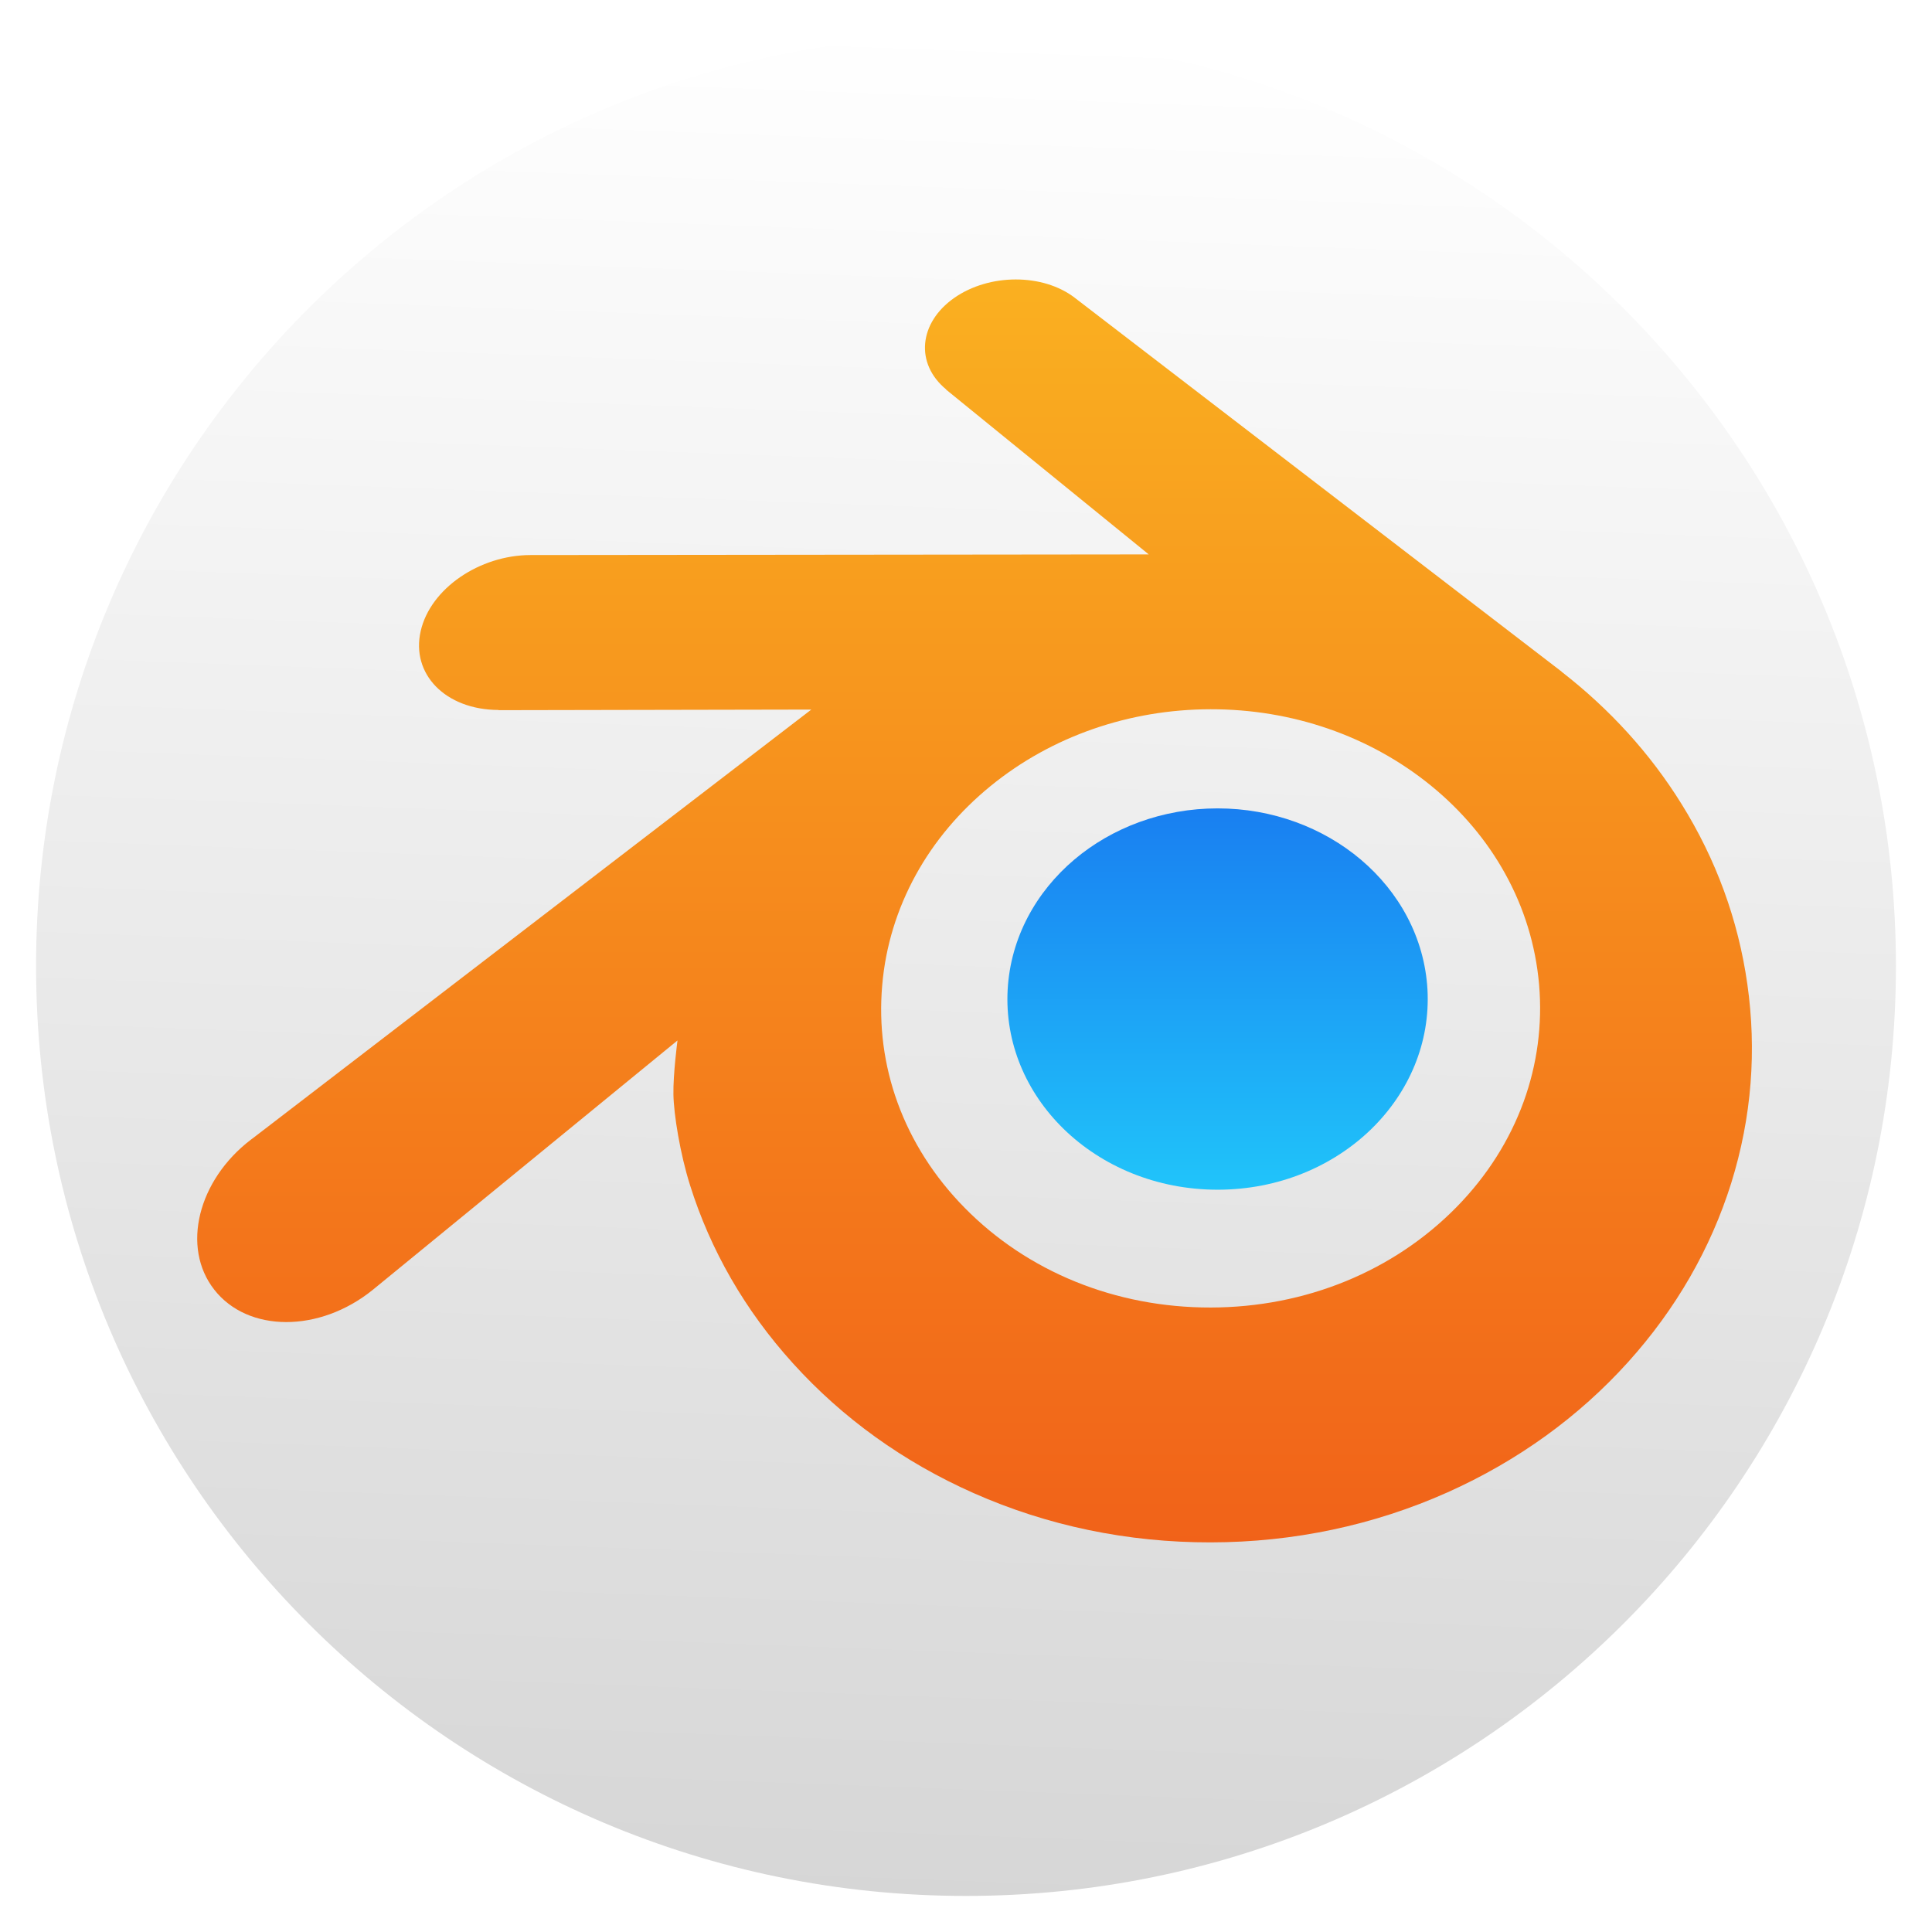
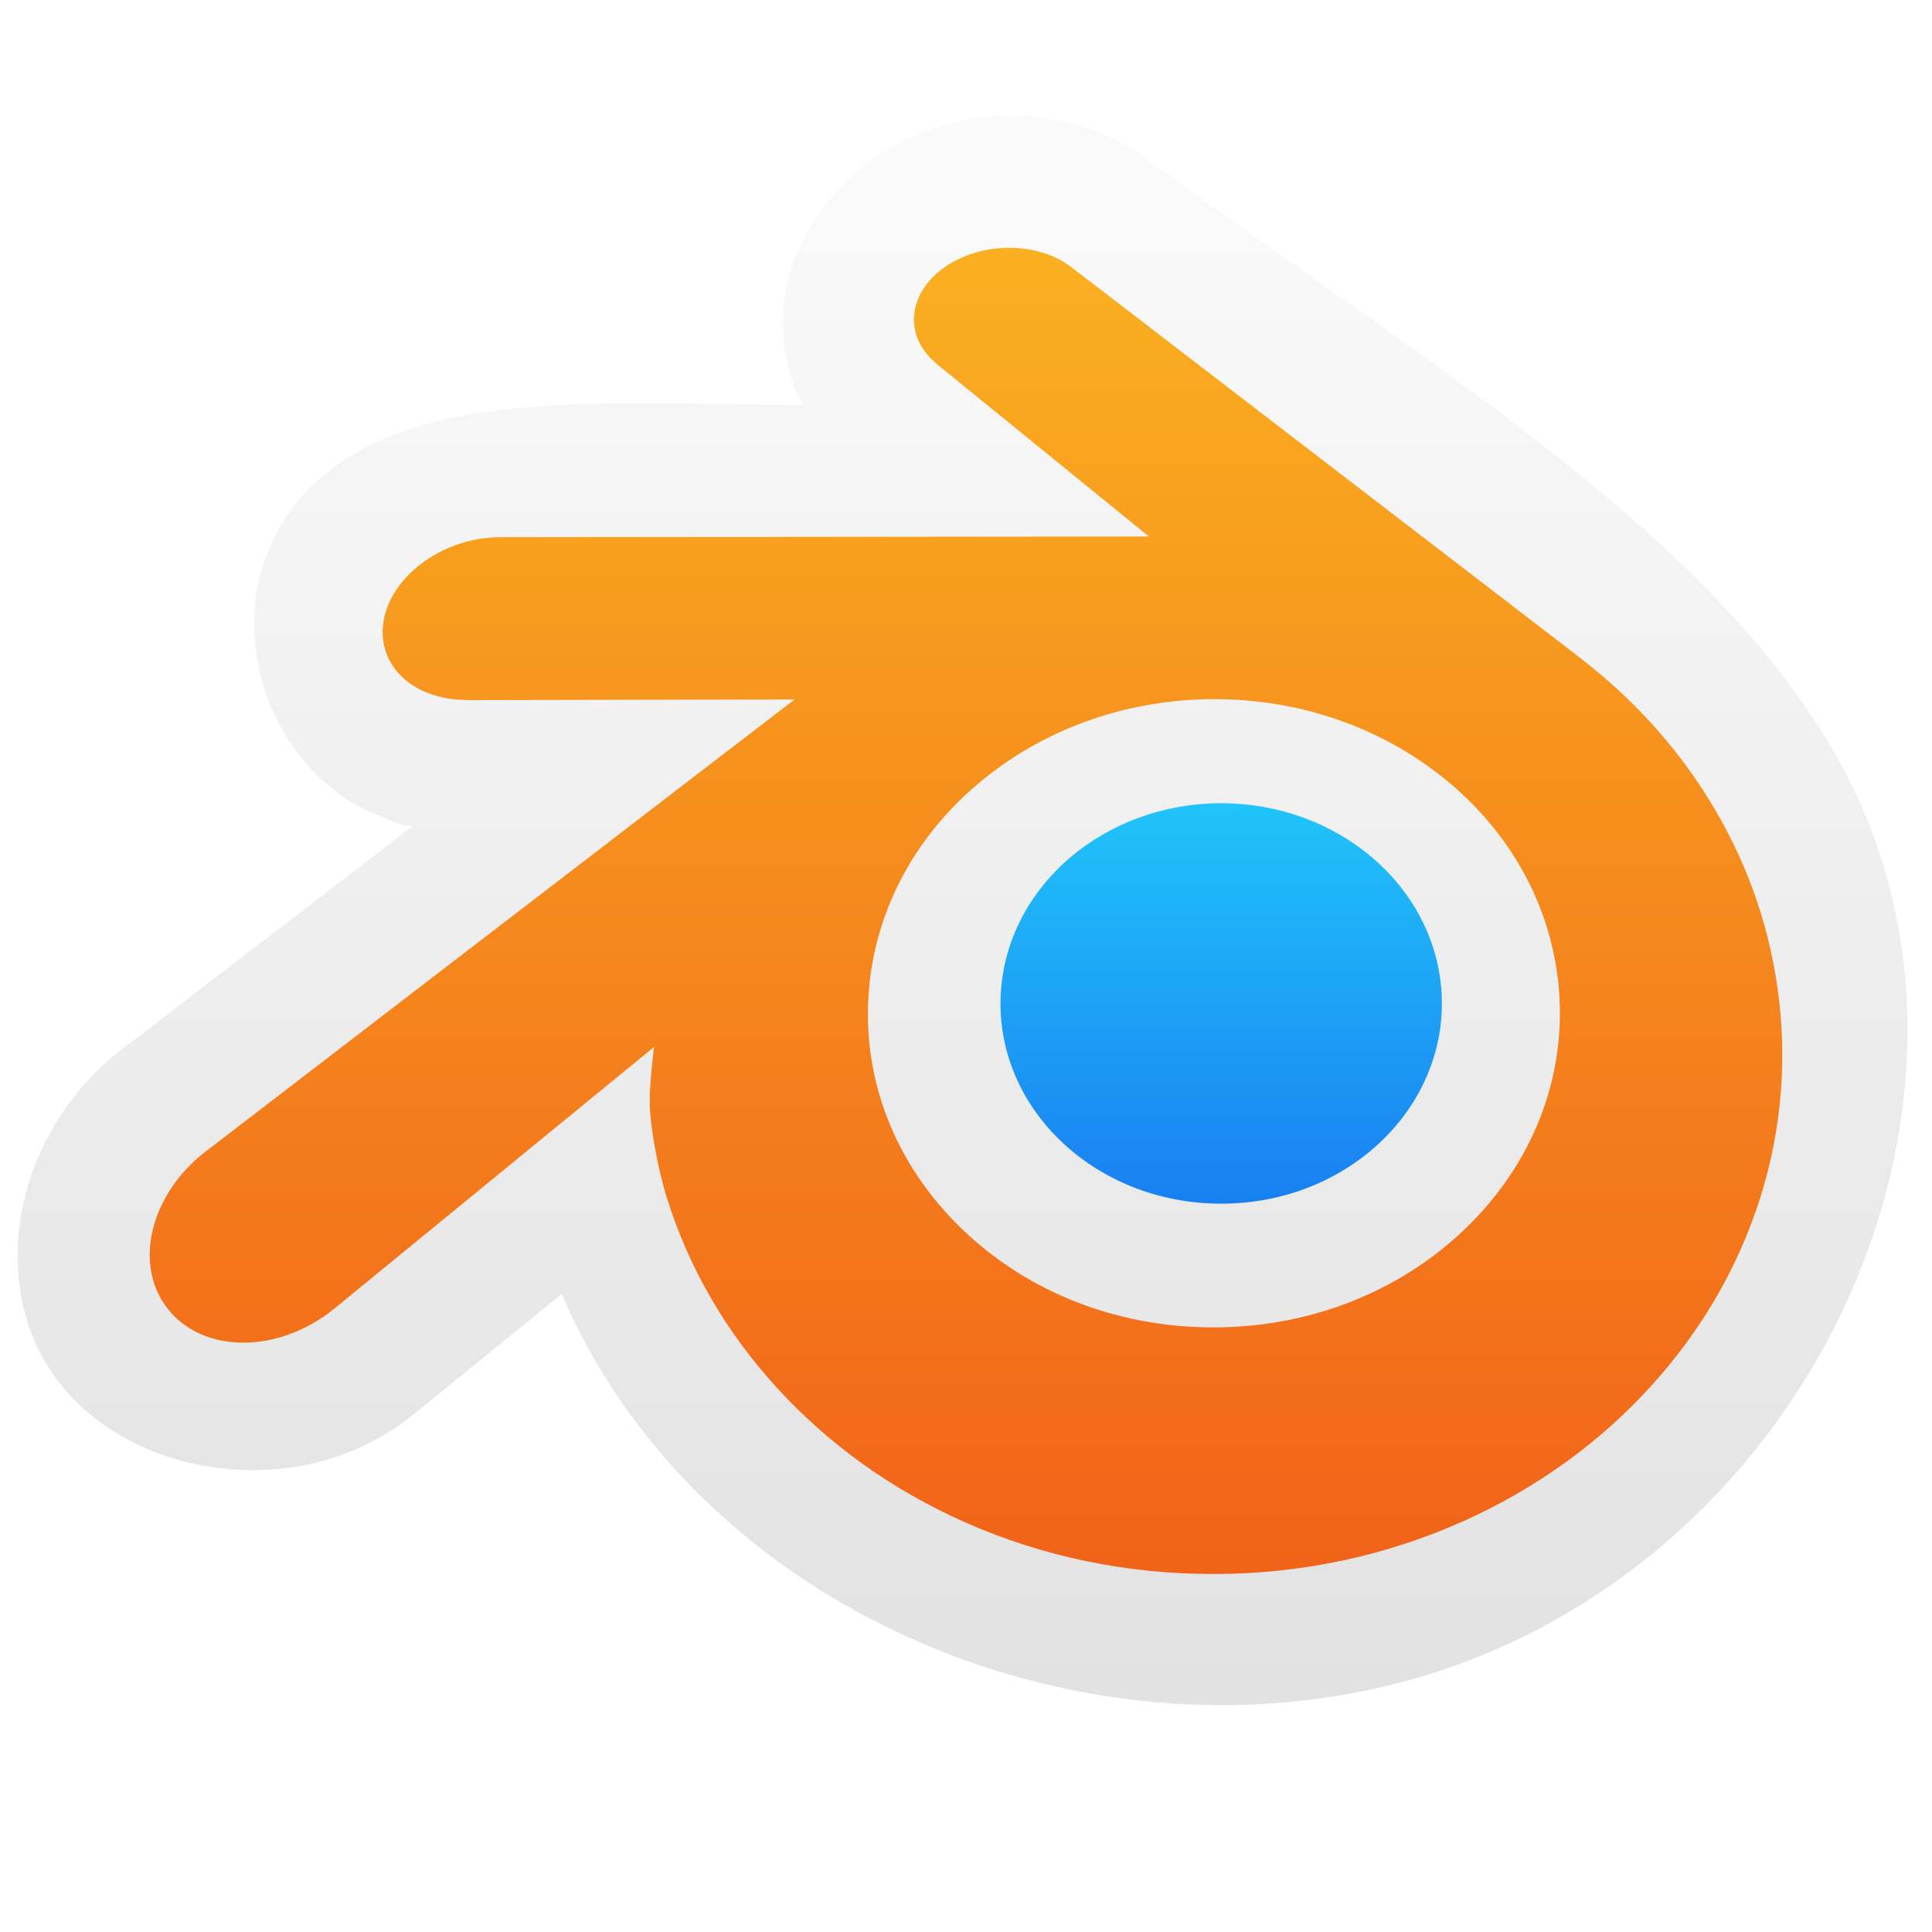
- <svg xmlns="http://www.w3.org/2000/svg" style="clip-rule:evenodd;fill-rule:evenodd;stroke-linejoin:round;stroke-miterlimit:1.414" version="1.1" viewBox="0 0 48 48">
-   <circle cx="24" cy="24" r="23.104" style="fill:url(#_Linear1)" />
-   <path d="m25.035 24.585c0.073-1.288 0.704-2.423 1.655-3.228 0.934-0.79 2.19-1.273 3.561-1.273 1.369 0 2.625 0.483 3.559 1.273 0.951 0.805 1.582 1.94 1.655 3.227 0.072 1.324-0.46 2.553-1.393 3.465-0.952 0.927-2.305 1.509-3.821 1.509s-2.873-0.582-3.824-1.509c-0.934-0.912-1.464-2.141-1.392-3.464z" style="fill:url(#_Linear2)" />
-   <path d="m16.731 27.188c8e-3 0.504 0.169 1.484 0.41 2.249 0.507 1.62 1.367 3.118 2.563 4.438 1.228 1.357 2.74 2.447 4.486 3.221 1.835 0.813 3.824 1.227 5.89 1.224 2.062-3e-3 4.051-0.425 5.886-1.244 1.746-0.782 3.257-1.876 4.482-3.234 1.196-1.326 2.054-2.827 2.563-4.446 0.255-0.819 0.416-1.649 0.481-2.482 0.064-0.821 0.037-1.643-0.08-2.465-0.227-1.601-0.781-3.103-1.634-4.473-0.78-1.258-1.786-2.36-2.981-3.287l2e-3 -2e-3 -12.066-9.265c-0.011-8e-3 -0.02-0.017-0.031-0.024-0.792-0.608-2.123-0.606-2.994 3e-3 -0.88 0.616-0.981 1.634-0.197 2.277l-4e-3 3e-3 5.033 4.093-15.339 0.016h-0.021c-1.267 2e-3 -2.486 0.833-2.727 1.885-0.248 1.071 0.613 1.959 1.931 1.964l-2e-3 5e-3 7.775-0.015-13.874 10.649c-0.018 0.013-0.037 0.026-0.053 0.039-1.309 1.002-1.732 2.669-0.908 3.723 0.837 1.073 2.616 1.075 3.938 7e-3l7.572-6.197s-0.11 0.836-0.101 1.338zm19.456 2.802c-1.56 1.589-3.744 2.491-6.107 2.495-2.367 4e-3 -4.551-0.889-6.111-2.475-0.763-0.774-1.323-1.663-1.668-2.611-0.339-0.931-0.47-1.92-0.383-2.917 0.082-0.975 0.373-1.905 0.836-2.747 0.455-0.827 1.082-1.574 1.856-2.206 1.516-1.236 3.447-1.905 5.466-1.908 2.022-3e-3 3.951 0.66 5.469 1.892 0.773 0.629 1.399 1.374 1.854 2.2 0.465 0.841 0.753 1.767 0.839 2.745 0.086 0.996-0.046 1.983-0.384 2.915-0.346 0.95-0.904 1.84-1.667 2.617z" style="fill:url(#_Linear3)" />
+ <svg xmlns="http://www.w3.org/2000/svg" style="clip-rule:evenodd;fill-rule:evenodd;stroke-linejoin:round;stroke-miterlimit:2" version="1.1" viewBox="0 0 48 48">
+   <path d="m25.181 2.878c1.252 0.031 2.51 0.415 3.461 1.178 6.803 5.021 14.547 9.503 17.448 15.629 4.054 8.559-1.75 20.115-12.07 22.298-7.903 1.672-16.813-2.275-20.066-9.832l-3.6 2.924c-0.566 0.447-0.655 0.482-0.981 0.667-3.559 2.014-9.277 0.072-8.919-4.975 0.137-1.928 1.226-3.745 2.767-4.843l7.035-5.401c-0.441-0.095 0.214 0.179-0.917-0.289-2.641-1.09-3.9-4.645-2.348-7.202 2.187-3.605 7.83-2.968 12.958-2.973-0.245-0.452-0.219-0.47-0.286-0.669-1.03-3.068 1.69-6.542 5.518-6.512z" style="fill:url(#_Linear1)" />
+   <path d="m24.864 24.683c0.076-1.353 0.739-2.545 1.737-3.39 0.981-0.829 2.3-1.337 3.74-1.337 1.437 0 2.756 0.508 3.737 1.337 0.999 0.845 1.661 2.037 1.738 3.389 0.076 1.39-0.483 2.681-1.463 3.638-0.999 0.974-2.42 1.585-4.012 1.585s-3.017-0.611-4.016-1.585c-0.981-0.957-1.537-2.248-1.461-3.637z" style="fill:url(#_Linear2)" />
+   <path d="m16.143 27.416c9e-3 0.53 0.178 1.559 0.431 2.362 0.532 1.701 1.435 3.274 2.691 4.66 1.29 1.425 2.878 2.57 4.711 3.383 1.927 0.853 4.016 1.288 6.185 1.285 2.166-3e-3 4.254-0.446 6.181-1.306 1.834-0.821 3.42-1.97 4.707-3.396 1.256-1.393 2.157-2.969 2.691-4.669 0.268-0.86 0.437-1.732 0.505-2.606 0.067-0.863 0.039-1.726-0.084-2.589-0.238-1.681-0.82-3.258-1.716-4.697-0.819-1.321-1.875-2.478-3.13-3.452l2e-3 -2e-3 -12.67-9.729c-0.012-8e-3 -0.021-0.018-0.033-0.025-0.832-0.639-2.229-0.637-3.144 3e-3 -0.924 0.647-1.03 1.716-0.207 2.391l-4e-3 3e-3 5.285 4.298-16.107 0.017h-0.022c-1.331 2e-3 -2.611 0.875-2.864 1.979-0.26 1.125 0.644 2.058 2.028 2.063l-2e-3 5e-3 8.164-0.016-14.569 11.183c-0.019 0.014-0.039 0.027-0.056 0.041-1.374 1.052-1.818 2.803-0.953 3.909 0.879 1.127 2.747 1.129 4.135 8e-3l7.952-6.508s-0.116 0.878-0.107 1.405zm20.431 2.943c-1.638 1.668-3.931 2.615-6.413 2.62-2.485 4e-3 -4.779-0.934-6.417-2.599-0.801-0.813-1.389-1.747-1.751-2.742-0.356-0.978-0.494-2.016-0.403-3.063 0.086-1.024 0.392-2.001 0.878-2.885 0.478-0.868 1.136-1.653 1.949-2.316 1.592-1.298 3.62-2.001 5.74-2.004 2.123-3e-3 4.149 0.693 5.743 1.987 0.812 0.66 1.469 1.443 1.947 2.31 0.488 0.883 0.791 1.856 0.881 2.883 0.09 1.045-0.048 2.082-0.403 3.061-0.364 0.997-0.95 1.932-1.751 2.748z" style="fill:url(#_Linear3)" />
  <defs>
-     <linearGradient id="_Linear1" x2="1" gradientTransform="matrix(1.42204,-45.9883,45.9883,1.42204,21.1447,46.9286)" gradientUnits="userSpaceOnUse">
-       <stop style="stop-color:#d6d6d6" offset="0" />
-       <stop style="stop-color:#fff" offset="1" />
+     <linearGradient id="_Linear1" x2="1" gradientTransform="matrix(-.108885 -38.4782 38.4782 -.108885 28.3672 42.257)" gradientUnits="userSpaceOnUse">
+       <stop style="stop-color:#e2e2e2" offset="0" />
+       <stop style="stop-color:#fafafa" offset="1" />
    </linearGradient>
-     <linearGradient id="_Linear2" x2="1" gradientTransform="matrix(.00101036 -9.474 9.474 .00101036 30.25 29.558)" gradientUnits="userSpaceOnUse">
-       <stop style="stop-color:#20c4fa" offset="0" />
-       <stop style="stop-color:#197ff1" offset="1" />
+     <linearGradient id="_Linear2" x2="1" gradientTransform="matrix(.00106098 -9.94866 9.94866 .00106098 428.684 29.9475)" gradientUnits="userSpaceOnUse">
+       <stop style="stop-color:#197ff1" offset="0" />
+       <stop style="stop-color:#20c4fa" offset="1" />
    </linearGradient>
-     <linearGradient id="_Linear3" x2="1" gradientTransform="matrix(-.0517033 -31.3769 31.3769 -.0517033 29.3338 38.32)" gradientUnits="userSpaceOnUse">
+     <linearGradient id="_Linear3" x2="1" gradientTransform="matrix(-.0542937 -32.9489 32.9489 -.0542937 461.008 38.3947)" gradientUnits="userSpaceOnUse">
      <stop style="stop-color:#f16219" offset="0" />
      <stop style="stop-color:#fab020" offset="1" />
    </linearGradient>
  </defs>
</svg>
